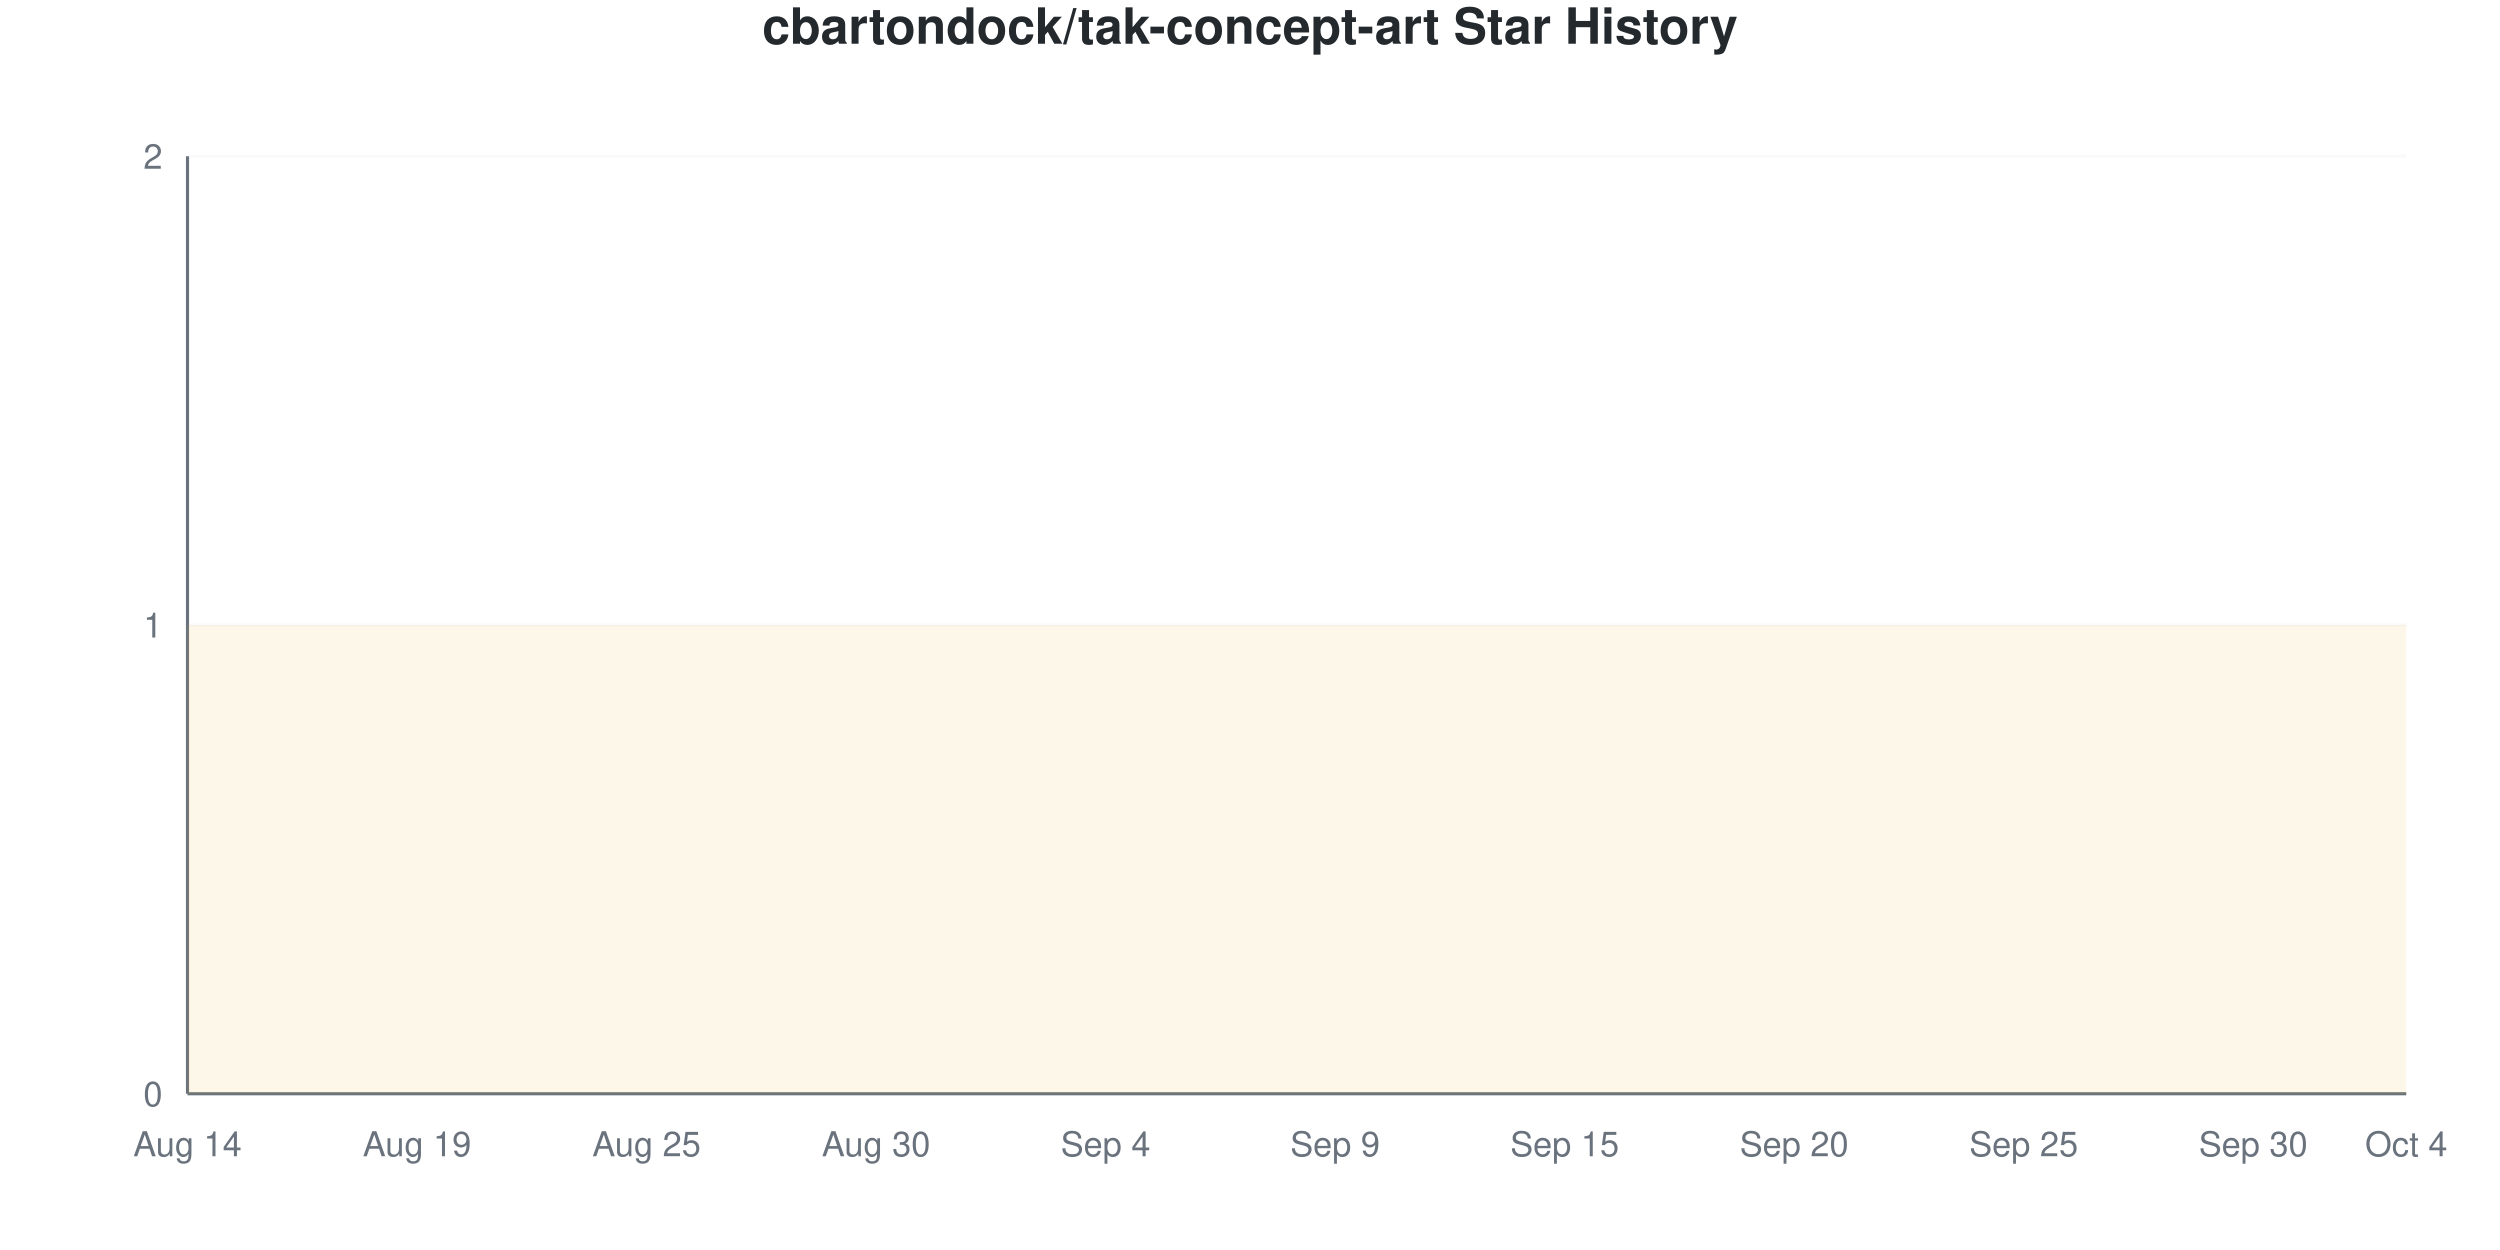
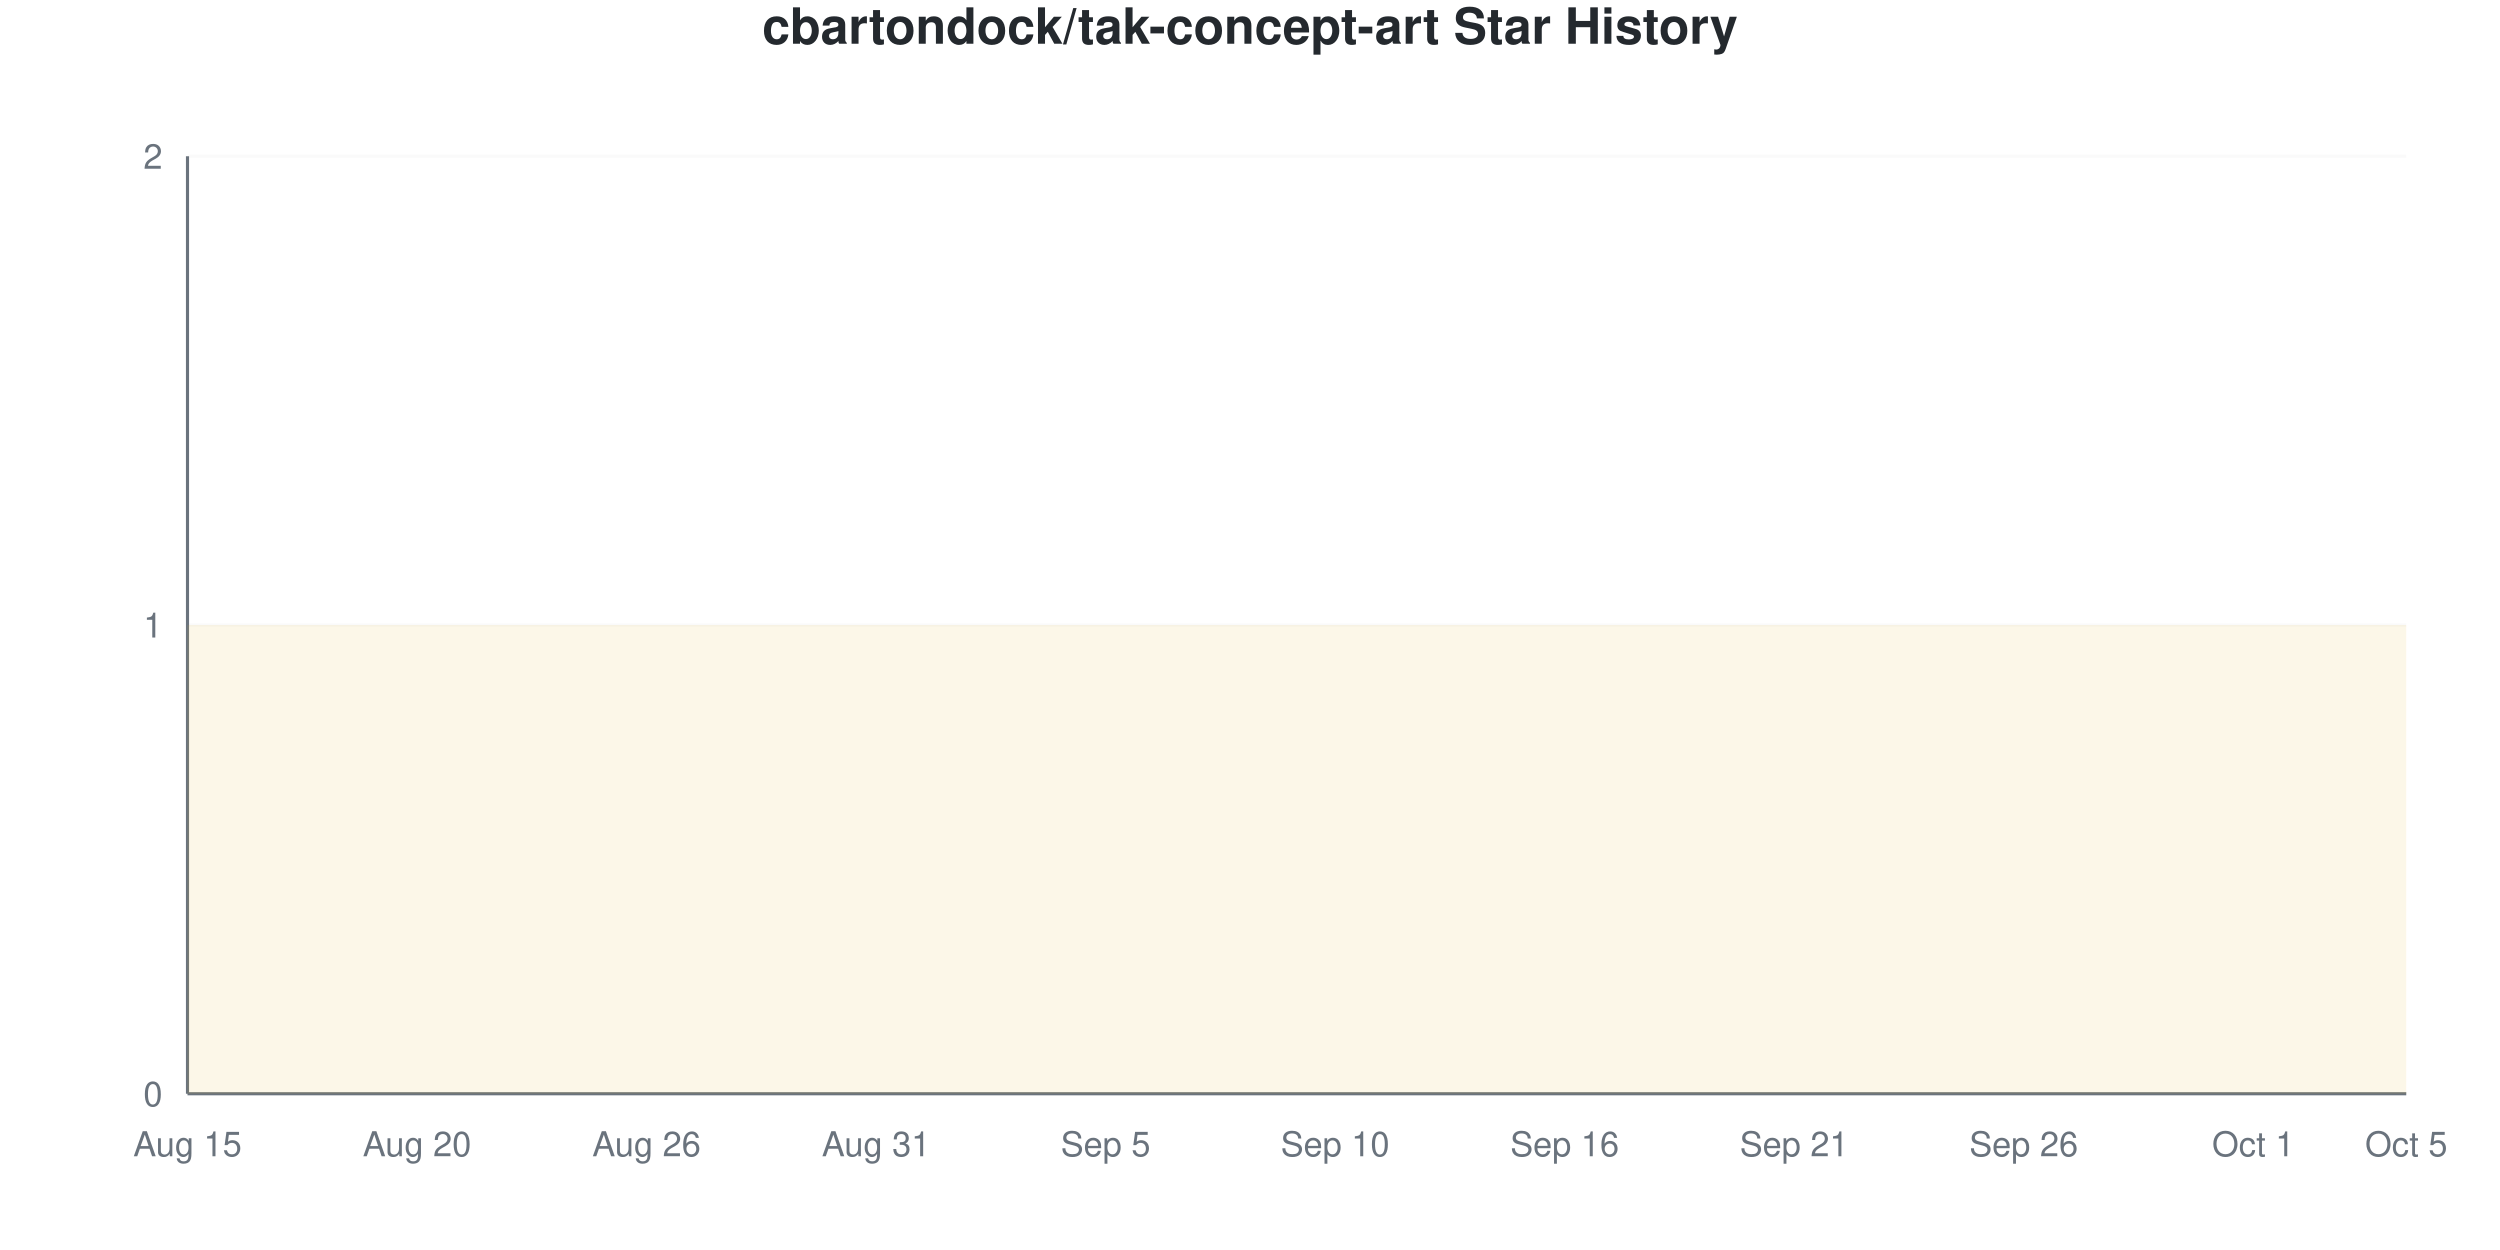
<svg xmlns="http://www.w3.org/2000/svg" viewBox="0 0 800 400" width="800" height="400">
  <style>
    @keyframes drawLine {
      to { stroke-dashoffset: 0; }
    }
    @keyframes fadeInPoint {
      from { opacity: 0; }
      to { opacity: 1; }
    }
    .data-line-0 {
      stroke-dasharray: 1290;
      stroke-dashoffset: 1290;
      animation: drawLine 2s ease-out forwards;
    }
    .data-point {
      opacity: 0;
      animation: fadeInPoint 0.5s ease-out forwards;
    }
    .chart-bg { fill: #fff; }
    .chart-text { fill: #24292e; }
    .chart-muted { fill: #6a737d; }
    .chart-grid { stroke: #eee; }
    .chart-axis { stroke: #6a737d; }
    @media (prefers-color-scheme: dark) {
      .chart-bg { fill: #0d1117; }
      .chart-text { fill: #e6edf3; }
      .chart-muted { fill: #8b949e; }
      .chart-grid { stroke: #21262d; }
      .chart-axis { stroke: #8b949e; }
    }
  </style>
  <rect width="800" height="400" class="chart-bg" />
  <text x="400" y="14" text-anchor="middle" class="chart-text" font-size="16" font-weight="bold" font-family="-apple-system, BlinkMacSystemFont, 'Segoe UI', Helvetica, Arial, sans-serif">cbartondock/tak-concept-art Star History</text>
  <g class="grid">
    <line x1="60" y1="350" x2="770" y2="350" class="chart-grid" stroke-opacity="0.3" />
    <text x="52" y="354" text-anchor="end" class="chart-muted" font-size="11" font-family="-apple-system, BlinkMacSystemFont, 'Segoe UI', Helvetica, Arial, sans-serif">0</text>
    <line x1="60" y1="200" x2="770" y2="200" class="chart-grid" stroke-opacity="0.3" />
    <text x="52" y="204" text-anchor="end" class="chart-muted" font-size="11" font-family="-apple-system, BlinkMacSystemFont, 'Segoe UI', Helvetica, Arial, sans-serif">1</text>
    <line x1="60" y1="50" x2="770" y2="50" class="chart-grid" stroke-opacity="0.3" />
    <text x="52" y="54" text-anchor="end" class="chart-muted" font-size="11" font-family="-apple-system, BlinkMacSystemFont, 'Segoe UI', Helvetica, Arial, sans-serif">2</text>
  </g>
  <g class="milestones">
    
  </g>
  <g class="x-axis">
-     <text x="60" y="370" text-anchor="middle" class="chart-muted" font-size="11" font-family="-apple-system, BlinkMacSystemFont, 'Segoe UI', Helvetica, Arial, sans-serif">Aug 14</text>
-     <text x="133.448" y="370" text-anchor="middle" class="chart-muted" font-size="11" font-family="-apple-system, BlinkMacSystemFont, 'Segoe UI', Helvetica, Arial, sans-serif">Aug 19</text>
-     <text x="206.897" y="370" text-anchor="middle" class="chart-muted" font-size="11" font-family="-apple-system, BlinkMacSystemFont, 'Segoe UI', Helvetica, Arial, sans-serif">Aug 25</text>
-     <text x="280.345" y="370" text-anchor="middle" class="chart-muted" font-size="11" font-family="-apple-system, BlinkMacSystemFont, 'Segoe UI', Helvetica, Arial, sans-serif">Aug 30</text>
-     <text x="353.793" y="370" text-anchor="middle" class="chart-muted" font-size="11" font-family="-apple-system, BlinkMacSystemFont, 'Segoe UI', Helvetica, Arial, sans-serif">Sep 4</text>
-     <text x="427.241" y="370" text-anchor="middle" class="chart-muted" font-size="11" font-family="-apple-system, BlinkMacSystemFont, 'Segoe UI', Helvetica, Arial, sans-serif">Sep 9</text>
-     <text x="500.69" y="370" text-anchor="middle" class="chart-muted" font-size="11" font-family="-apple-system, BlinkMacSystemFont, 'Segoe UI', Helvetica, Arial, sans-serif">Sep 15</text>
-     <text x="574.138" y="370" text-anchor="middle" class="chart-muted" font-size="11" font-family="-apple-system, BlinkMacSystemFont, 'Segoe UI', Helvetica, Arial, sans-serif">Sep 20</text>
-     <text x="647.586" y="370" text-anchor="middle" class="chart-muted" font-size="11" font-family="-apple-system, BlinkMacSystemFont, 'Segoe UI', Helvetica, Arial, sans-serif">Sep 25</text>
-     <text x="721.034" y="370" text-anchor="middle" class="chart-muted" font-size="11" font-family="-apple-system, BlinkMacSystemFont, 'Segoe UI', Helvetica, Arial, sans-serif">Sep 30</text>
-     <text x="770" y="370" text-anchor="middle" class="chart-muted" font-size="11" font-family="-apple-system, BlinkMacSystemFont, 'Segoe UI', Helvetica, Arial, sans-serif">Oct 4</text>
+     <text x="60" y="370" text-anchor="middle" class="chart-muted" font-size="11" font-family="-apple-system, BlinkMacSystemFont, 'Segoe UI', Helvetica, Arial, sans-serif">Aug 15</text>
+     <text x="133.448" y="370" text-anchor="middle" class="chart-muted" font-size="11" font-family="-apple-system, BlinkMacSystemFont, 'Segoe UI', Helvetica, Arial, sans-serif">Aug 20</text>
+     <text x="206.897" y="370" text-anchor="middle" class="chart-muted" font-size="11" font-family="-apple-system, BlinkMacSystemFont, 'Segoe UI', Helvetica, Arial, sans-serif">Aug 26</text>
+     <text x="280.345" y="370" text-anchor="middle" class="chart-muted" font-size="11" font-family="-apple-system, BlinkMacSystemFont, 'Segoe UI', Helvetica, Arial, sans-serif">Aug 31</text>
+     <text x="353.793" y="370" text-anchor="middle" class="chart-muted" font-size="11" font-family="-apple-system, BlinkMacSystemFont, 'Segoe UI', Helvetica, Arial, sans-serif">Sep 5</text>
+     <text x="427.241" y="370" text-anchor="middle" class="chart-muted" font-size="11" font-family="-apple-system, BlinkMacSystemFont, 'Segoe UI', Helvetica, Arial, sans-serif">Sep 10</text>
+     <text x="500.69" y="370" text-anchor="middle" class="chart-muted" font-size="11" font-family="-apple-system, BlinkMacSystemFont, 'Segoe UI', Helvetica, Arial, sans-serif">Sep 16</text>
+     <text x="574.138" y="370" text-anchor="middle" class="chart-muted" font-size="11" font-family="-apple-system, BlinkMacSystemFont, 'Segoe UI', Helvetica, Arial, sans-serif">Sep 21</text>
+     <text x="647.586" y="370" text-anchor="middle" class="chart-muted" font-size="11" font-family="-apple-system, BlinkMacSystemFont, 'Segoe UI', Helvetica, Arial, sans-serif">Sep 26</text>
+     <text x="721.034" y="370" text-anchor="middle" class="chart-muted" font-size="11" font-family="-apple-system, BlinkMacSystemFont, 'Segoe UI', Helvetica, Arial, sans-serif">Oct 1</text>
+     <text x="770" y="370" text-anchor="middle" class="chart-muted" font-size="11" font-family="-apple-system, BlinkMacSystemFont, 'Segoe UI', Helvetica, Arial, sans-serif">Oct 5</text>
  </g>
  <line x1="60" y1="50" x2="60" y2="350" class="chart-axis" stroke-width="1" />
  <line x1="60" y1="350" x2="770" y2="350" class="chart-axis" stroke-width="1" />
  <path d="M60,350 L60,200 C68.161,200 76.322,200 84.483,200 C92.644,200 100.805,200 108.966,200 C117.126,200 125.287,200 133.448,200 C141.609,200 149.77,200 157.931,200 C166.092,200 174.253,200 182.414,200 C190.575,200 198.736,200 206.897,200 C215.057,200 223.218,200 231.379,200 C239.54,200 247.701,200 255.862,200 C264.023,200 272.184,200 280.345,200 C288.506,200 296.667,200 304.828,200 C312.989,200 321.149,200 329.31,200 C337.471,200 345.632,200 353.793,200 C361.954,200 370.115,200 378.276,200 C386.437,200 394.598,200 402.759,200 C410.92,200 419.08,200 427.241,200 C435.402,200 443.563,200 451.724,200 C459.885,200 468.046,200 476.207,200 C484.368,200 492.529,200 500.69,200 C508.851,200 517.011,200 525.172,200 C533.333,200 541.494,200 549.655,200 C557.816,200 565.977,200 574.138,200 C582.299,200 590.46,200 598.621,200 C606.782,200 614.943,200 623.103,200 C631.264,200 639.425,200 647.586,200 C655.747,200 663.908,200 672.069,200 C680.23,200 688.391,200 696.552,200 C704.713,200 712.874,200 721.034,200 C729.195,200 737.356,200 745.517,200 C753.678,200 761.839,200 770,200 L770,350 L60,350 Z" fill="#dfb317" fill-opacity="0.1" />
  <path d="M60,350 L60,200 C68.161,200 76.322,200 84.483,200 C92.644,200 100.805,200 108.966,200 C117.126,200 125.287,200 133.448,200 C141.609,200 149.77,200 157.931,200 C166.092,200 174.253,200 182.414,200 C190.575,200 198.736,200 206.897,200 C215.057,200 223.218,200 231.379,200 C239.54,200 247.701,200 255.862,200 C264.023,200 272.184,200 280.345,200 C288.506,200 296.667,200 304.828,200 C312.989,200 321.149,200 329.31,200 C337.471,200 345.632,200 353.793,200 C361.954,200 370.115,200 378.276,200 C386.437,200 394.598,200 402.759,200 C410.92,200 419.08,200 427.241,200 C435.402,200 443.563,200 451.724,200 C459.885,200 468.046,200 476.207,200 C484.368,200 492.529,200 500.69,200 C508.851,200 517.011,200 525.172,200 C533.333,200 541.494,200 549.655,200 C557.816,200 565.977,200 574.138,200 C582.299,200 590.46,200 598.621,200 C606.782,200 614.943,200 623.103,200 C631.264,200 639.425,200 647.586,200 C655.747,200 663.908,200 672.069,200 C680.23,200 688.391,200 696.552,200 C704.713,200 712.874,200 721.034,200 C729.195,200 737.356,200 745.517,200 C753.678,200 761.839,200 770,200" fill="none" stroke="#dfb317" stroke-width="2.5" class="data-line-0" />
  <g class="points">
    <circle cx="60" cy="200" r="4" fill="#dfb317" class="data-point" style="animation-delay: 1.50s" />
    <circle cx="84.483" cy="200" r="4" fill="#dfb317" class="data-point" style="animation-delay: 1.55s" />
    <circle cx="108.966" cy="200" r="4" fill="#dfb317" class="data-point" style="animation-delay: 1.60s" />
    <circle cx="133.448" cy="200" r="4" fill="#dfb317" class="data-point" style="animation-delay: 1.65s" />
    <circle cx="157.931" cy="200" r="4" fill="#dfb317" class="data-point" style="animation-delay: 1.70s" />
    <circle cx="182.414" cy="200" r="4" fill="#dfb317" class="data-point" style="animation-delay: 1.75s" />
    <circle cx="206.897" cy="200" r="4" fill="#dfb317" class="data-point" style="animation-delay: 1.80s" />
    <circle cx="231.379" cy="200" r="4" fill="#dfb317" class="data-point" style="animation-delay: 1.85s" />
    <circle cx="255.862" cy="200" r="4" fill="#dfb317" class="data-point" style="animation-delay: 1.90s" />
    <circle cx="280.345" cy="200" r="4" fill="#dfb317" class="data-point" style="animation-delay: 1.95s" />
    <circle cx="304.828" cy="200" r="4" fill="#dfb317" class="data-point" style="animation-delay: 2.00s" />
    <circle cx="329.31" cy="200" r="4" fill="#dfb317" class="data-point" style="animation-delay: 2.05s" />
    <circle cx="353.793" cy="200" r="4" fill="#dfb317" class="data-point" style="animation-delay: 2.10s" />
    <circle cx="378.276" cy="200" r="4" fill="#dfb317" class="data-point" style="animation-delay: 2.15s" />
    <circle cx="402.759" cy="200" r="4" fill="#dfb317" class="data-point" style="animation-delay: 2.20s" />
    <circle cx="427.241" cy="200" r="4" fill="#dfb317" class="data-point" style="animation-delay: 2.25s" />
    <circle cx="451.724" cy="200" r="4" fill="#dfb317" class="data-point" style="animation-delay: 2.30s" />
    <circle cx="476.207" cy="200" r="4" fill="#dfb317" class="data-point" style="animation-delay: 2.35s" />
    <circle cx="500.69" cy="200" r="4" fill="#dfb317" class="data-point" style="animation-delay: 2.40s" />
    <circle cx="525.172" cy="200" r="4" fill="#dfb317" class="data-point" style="animation-delay: 2.45s" />
    <circle cx="549.655" cy="200" r="4" fill="#dfb317" class="data-point" style="animation-delay: 2.50s" />
    <circle cx="574.138" cy="200" r="4" fill="#dfb317" class="data-point" style="animation-delay: 2.55s" />
    <circle cx="598.621" cy="200" r="4" fill="#dfb317" class="data-point" style="animation-delay: 2.60s" />
    <circle cx="623.103" cy="200" r="4" fill="#dfb317" class="data-point" style="animation-delay: 2.65s" />
    <circle cx="647.586" cy="200" r="4" fill="#dfb317" class="data-point" style="animation-delay: 2.70s" />
    <circle cx="672.069" cy="200" r="4" fill="#dfb317" class="data-point" style="animation-delay: 2.75s" />
    <circle cx="696.552" cy="200" r="4" fill="#dfb317" class="data-point" style="animation-delay: 2.80s" />
    <circle cx="721.034" cy="200" r="4" fill="#dfb317" class="data-point" style="animation-delay: 2.85s" />
    <circle cx="745.517" cy="200" r="4" fill="#dfb317" class="data-point" style="animation-delay: 2.90s" />
    <circle cx="770" cy="200" r="4" fill="#dfb317" class="data-point" style="animation-delay: 2.95s" />
  </g>
</svg>
